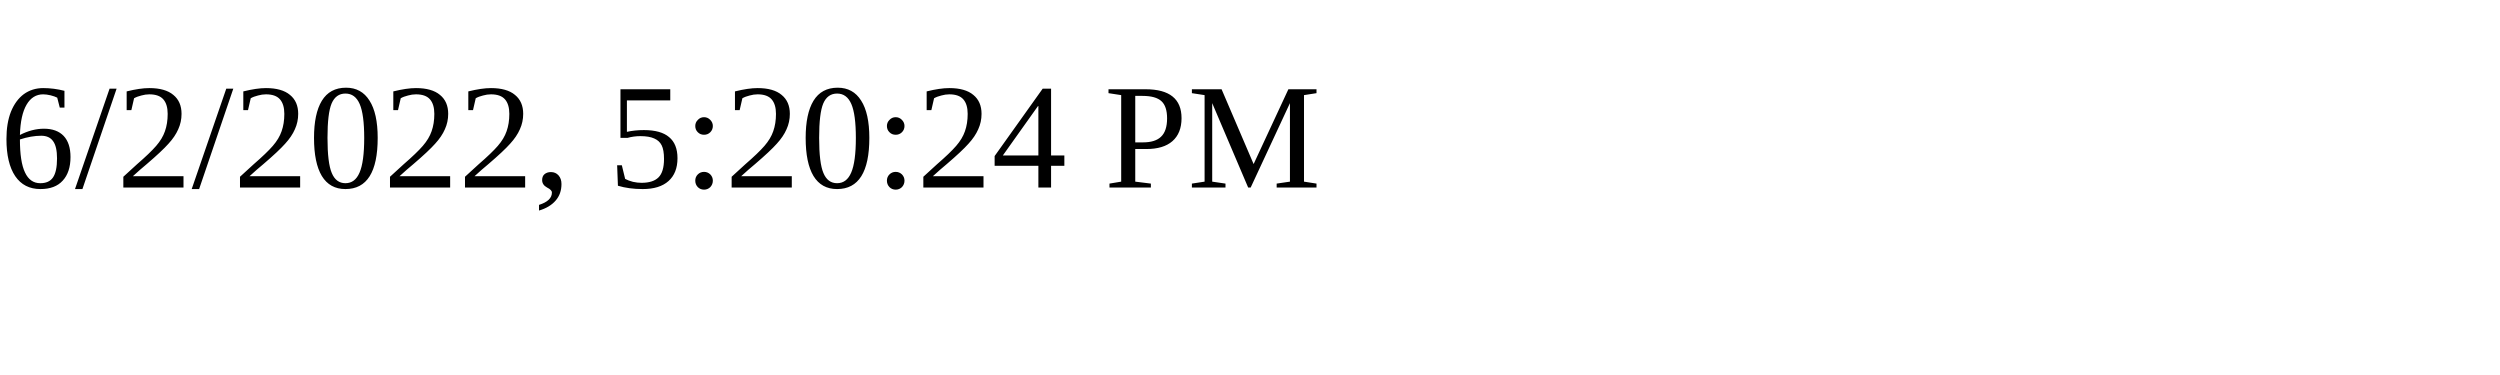
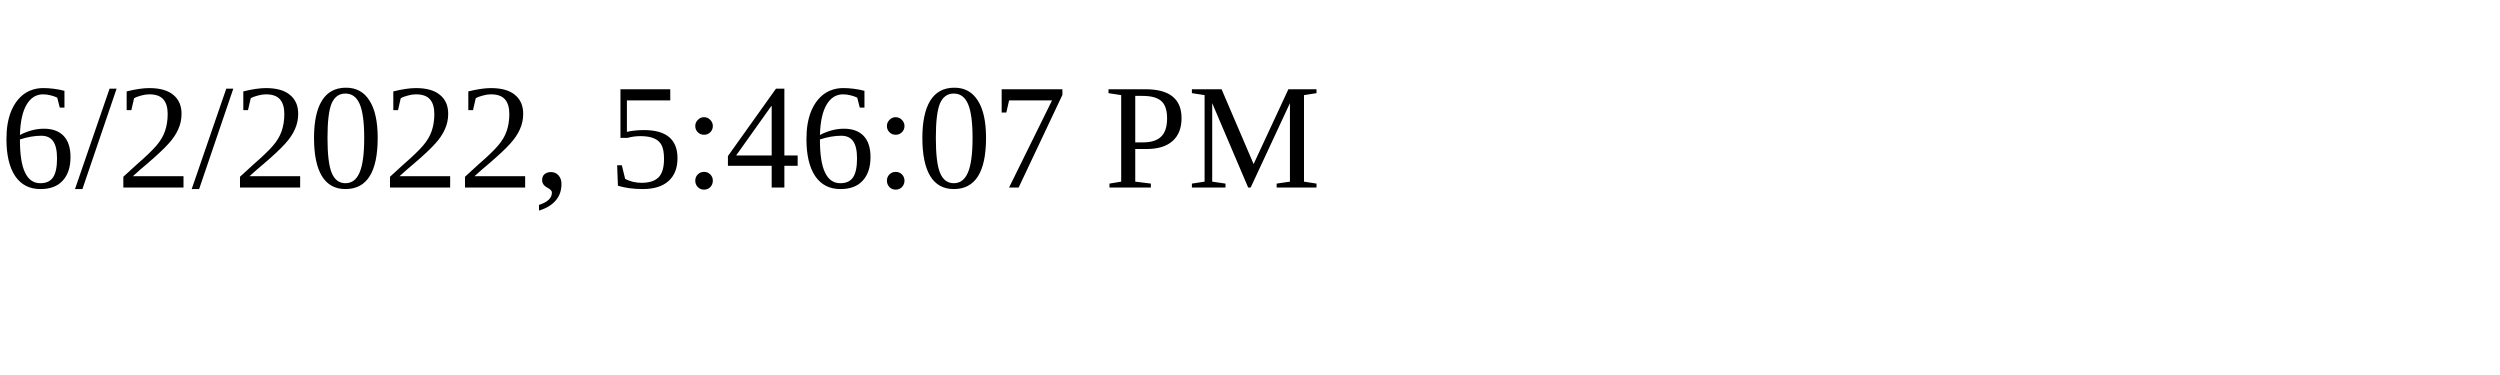
<svg xmlns="http://www.w3.org/2000/svg" height="30" width="200">
-   <text x="0" y="15">6/2/2022, 5:20:24 PM</text>
+   <text x="0" y="15">6/2/2022, 5:46:07 PM</text>
</svg>
